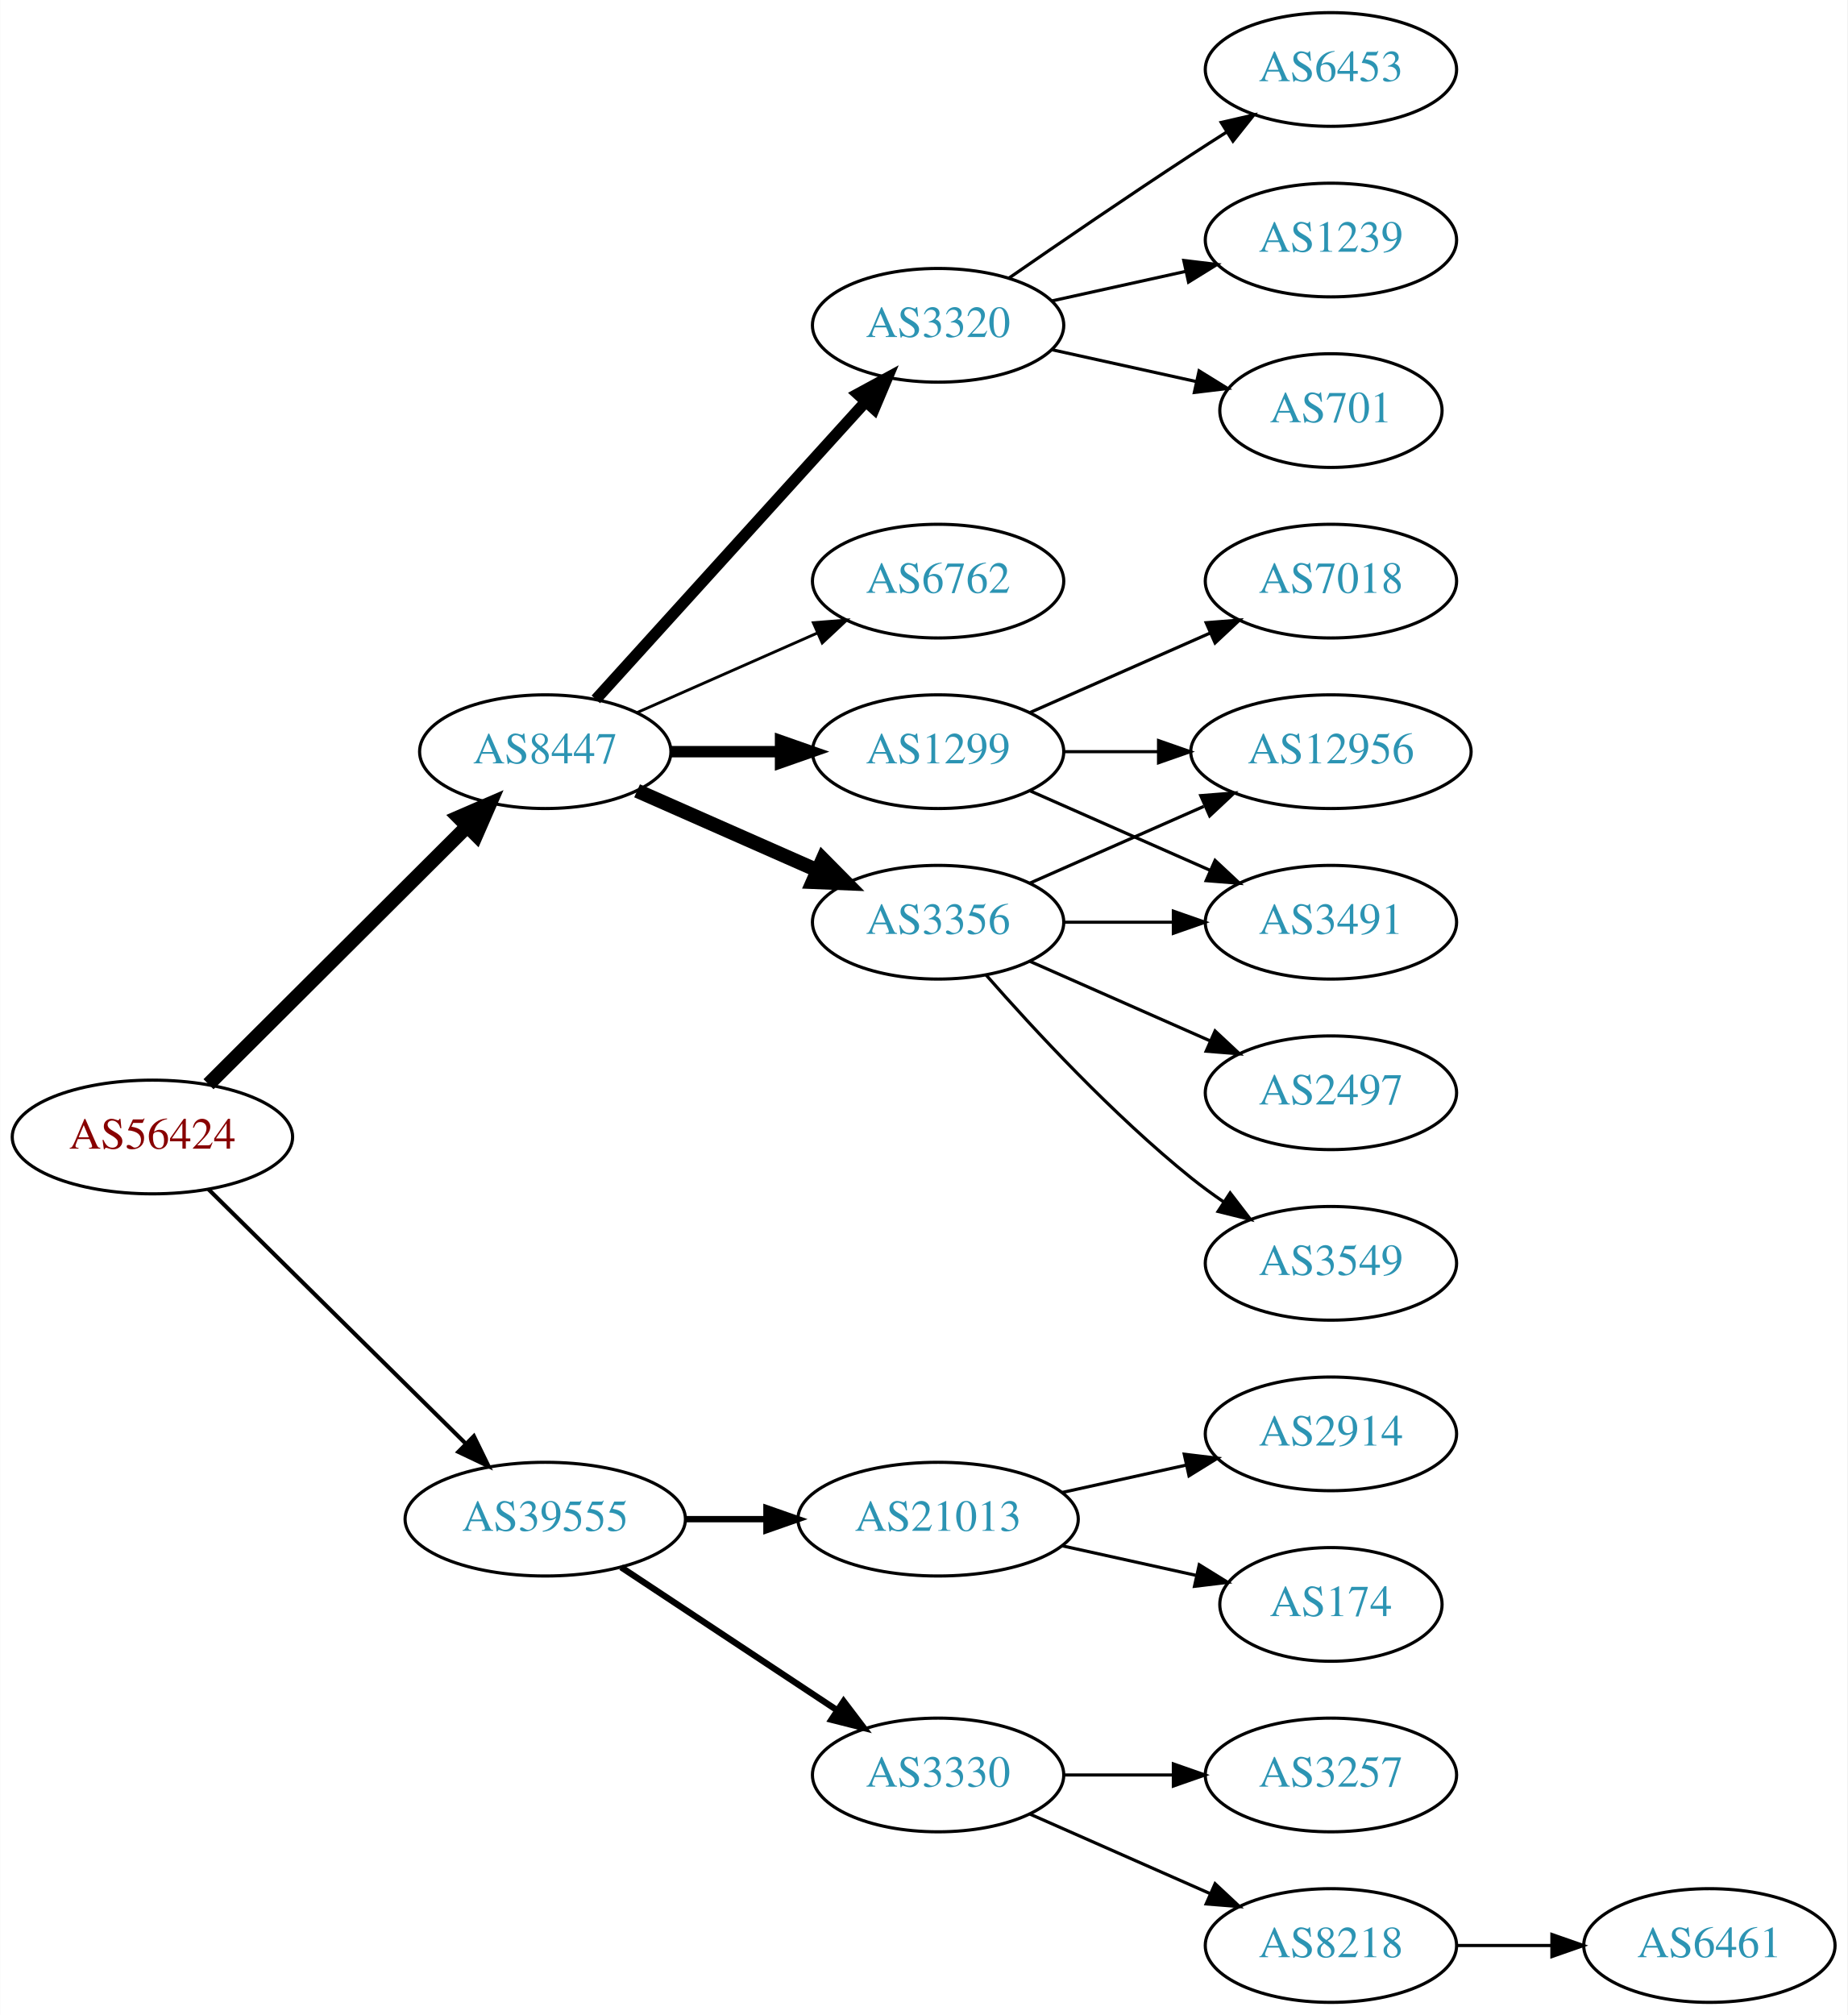
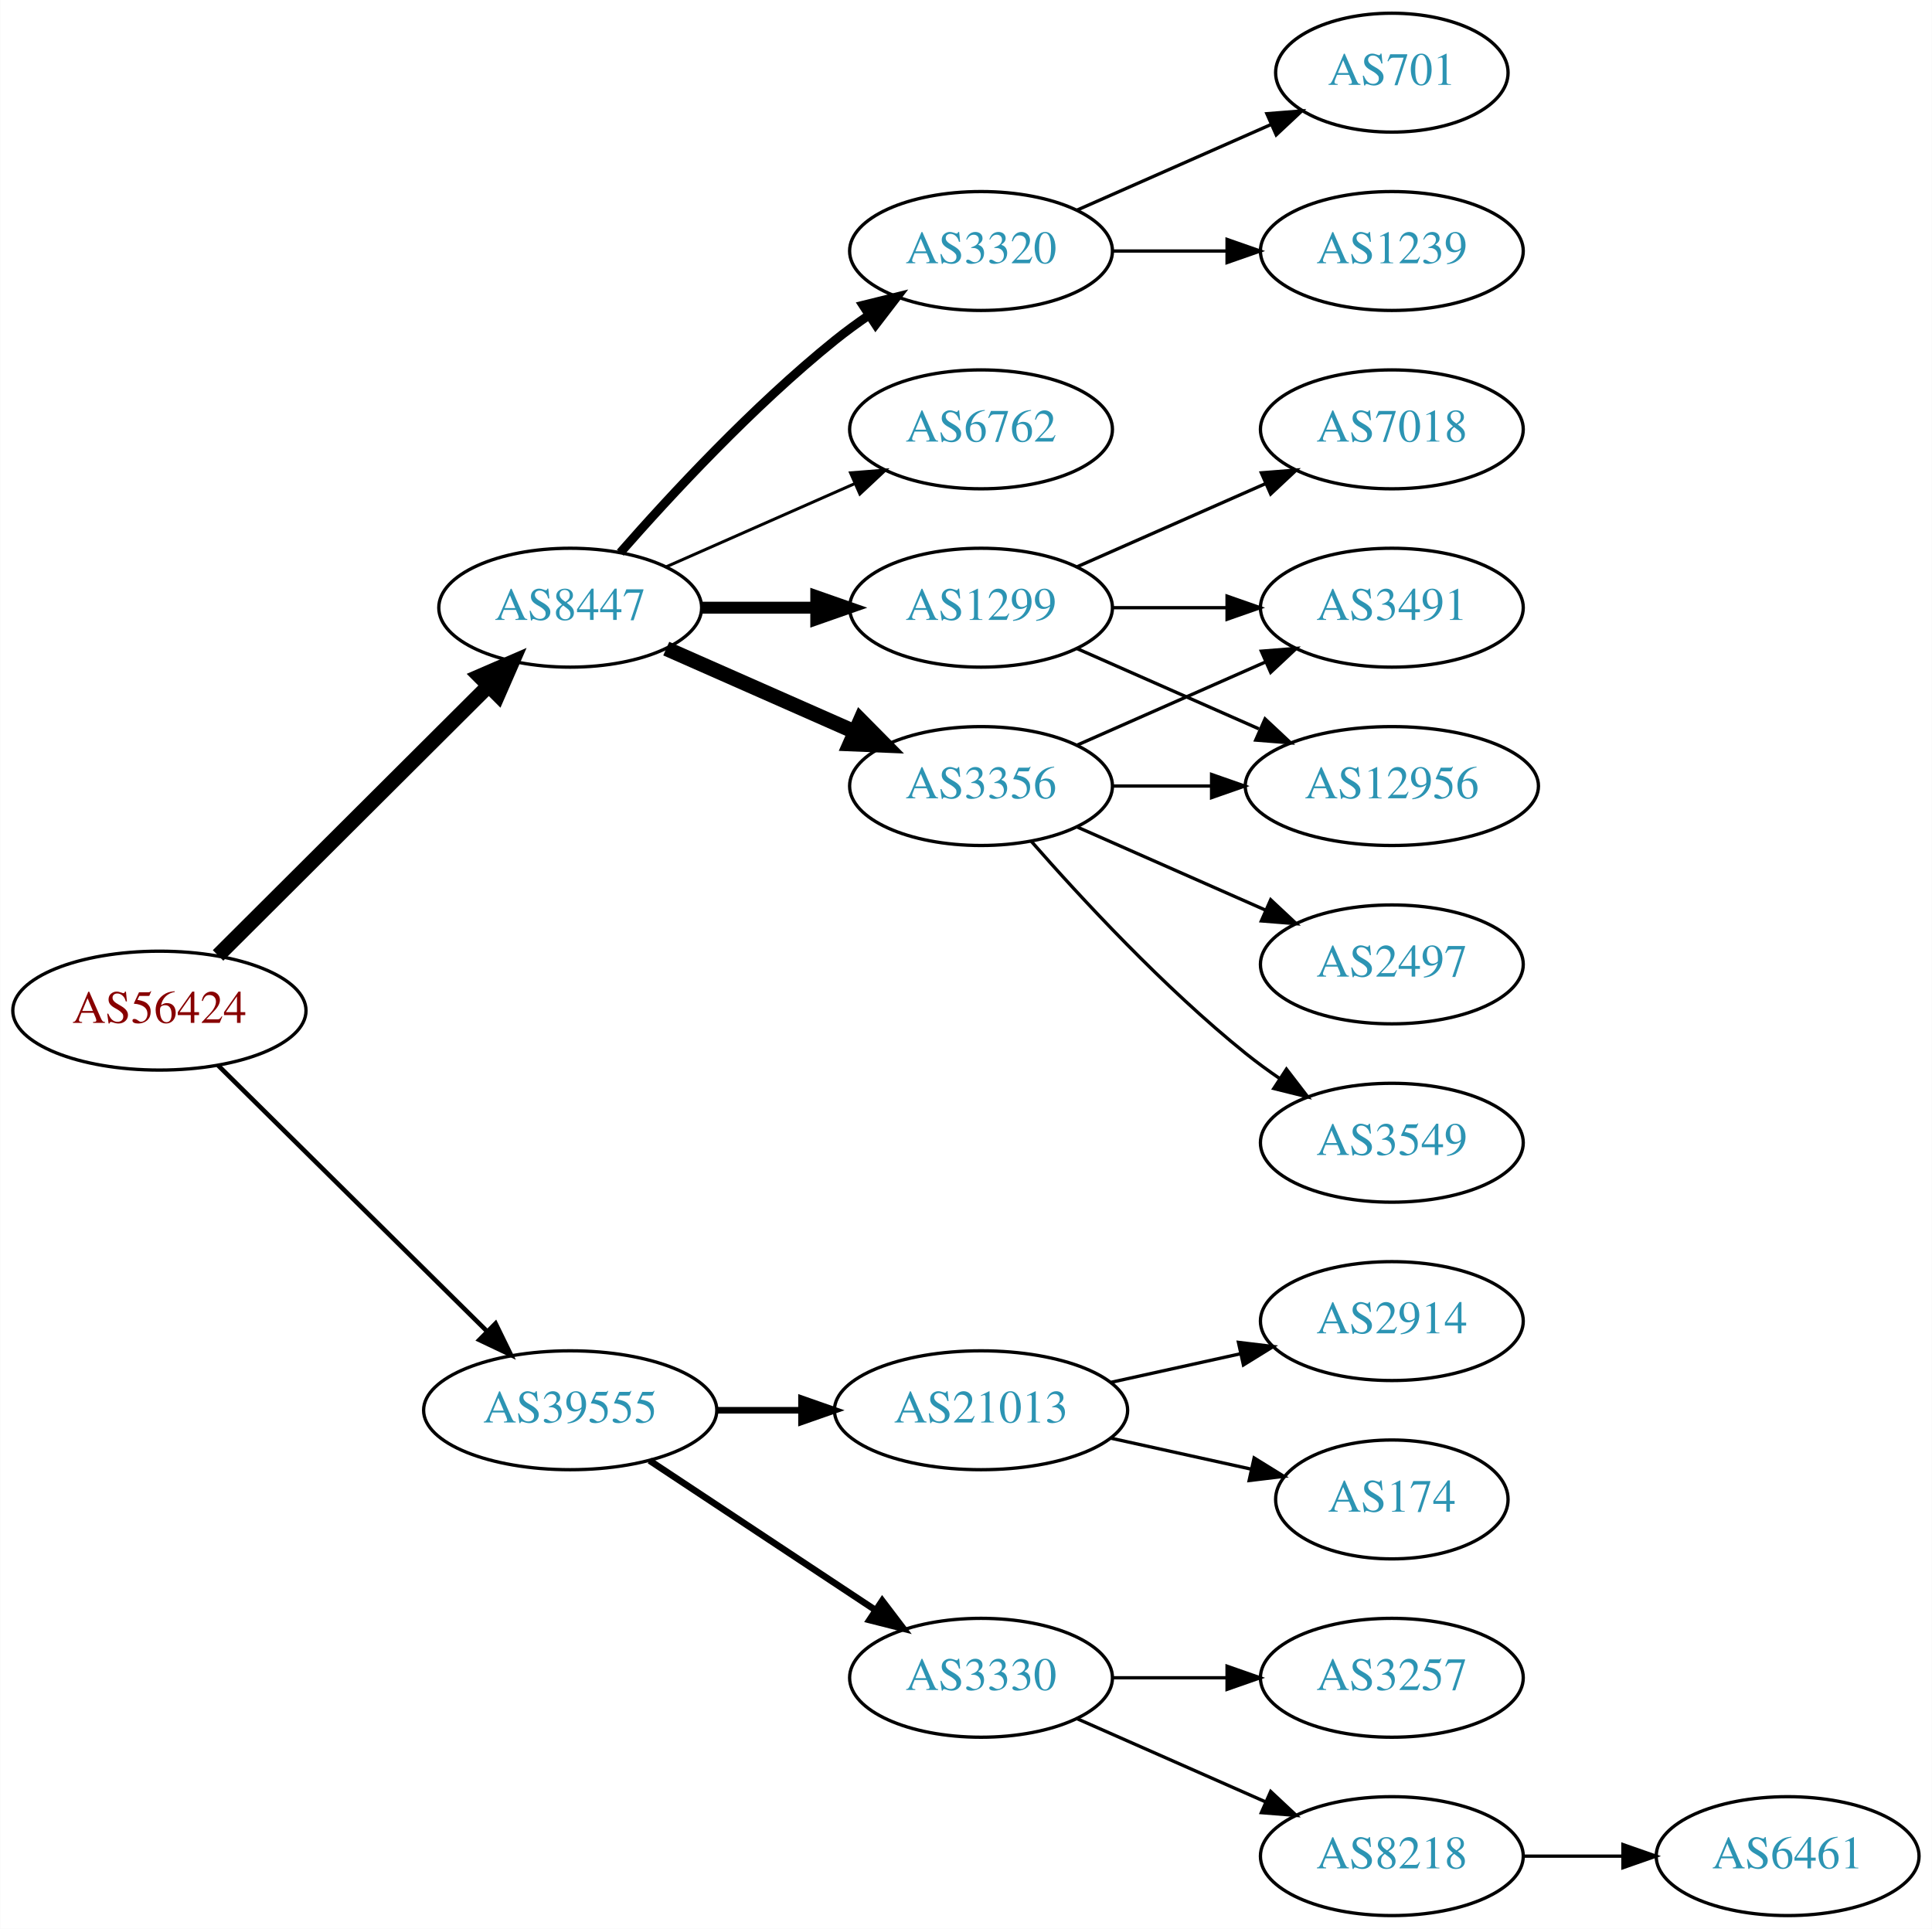
- <svg xmlns="http://www.w3.org/2000/svg" xmlns:xlink="http://www.w3.org/1999/xlink" width="585pt" height="638pt" viewBox="0.00 0.00 584.86 638.00">
-   <g id="graph0" class="graph" transform="scale(1 1) rotate(0) translate(4 634)">
-     <polygon fill="white" stroke="none" points="-4,4 -4,-634 580.862,-634 580.862,4 -4,4" />
+ <svg xmlns="http://www.w3.org/2000/svg" xmlns:xlink="http://www.w3.org/1999/xlink" width="585pt" height="584pt" viewBox="0.00 0.00 584.86 584.00">
+   <g id="graph0" class="graph" transform="scale(1 1) rotate(0) translate(4 580)">
+     <polygon fill="white" stroke="none" points="-4,4 -4,-580 580.862,-580 580.862,4 -4,4" />
    <g id="node1" class="node">
      <g id="a_node1">
        <a xlink:href="/asn/56424" xlink:title="AS56424 ~ TYROLIT-AT-AS [AT]">
          <ellipse fill="#ffffff" stroke="black" cx="44.196" cy="-274" rx="44.393" ry="18" />
          <text text-anchor="middle" x="44.196" y="-270.3" font-family="Times,serif" font-size="14.00" fill="#880000">AS56424</text>
        </a>
      </g>
    </g>
    <g id="node2" class="node">
      <g id="a_node2">
        <a xlink:href="/asn/8447" xlink:title="AS8447 ~ A1 Telekom Austria AG [AT]">
          <ellipse fill="#ffffff" stroke="black" cx="168.588" cy="-396" rx="39.794" ry="18" />
          <text text-anchor="middle" x="168.588" y="-392.3" font-family="Times,serif" font-size="14.00" fill="#2c94b3">AS8447</text>
        </a>
      </g>
    </g>
    <g id="edge1" class="edge">
      <path fill="none" stroke="black" stroke-width="4.5" d="M61.958,-290.708C83.107,-311.789 119.618,-348.183 143.687,-372.175" />
      <polygon fill="black" stroke="black" stroke-width="4.5" points="141.167,-375.223 151.029,-379.494 146.727,-369.646 141.167,-375.223" />
    </g>
    <g id="node3" class="node">
      <g id="a_node3">
        <a xlink:href="/asn/39555" xlink:title="AS39555 ~ Stadtwerke Schwaz GmbH [AT]">
          <ellipse fill="#ffffff" stroke="black" cx="168.588" cy="-153" rx="44.393" ry="18" />
          <text text-anchor="middle" x="168.588" y="-149.3" font-family="Times,serif" font-size="14.00" fill="#2c94b3">AS39555</text>
        </a>
      </g>
    </g>
    <g id="edge2" class="edge">
-       <path fill="none" stroke="black" stroke-width="1.286" d="M61.958,-257.429C82.989,-236.637 119.21,-200.828 143.282,-177.029" />
-       <polygon fill="black" stroke="black" stroke-width="1.286" points="145.986,-179.279 150.636,-169.759 141.064,-174.301 145.986,-179.279" />
+       <path fill="none" stroke="black" stroke-width="1.385" d="M61.958,-257.429C82.989,-236.637 119.21,-200.828 143.282,-177.029" />
+       <polygon fill="black" stroke="black" stroke-width="1.385" points="145.986,-179.279 150.636,-169.759 141.064,-174.301 145.986,-179.279" />
    </g>
    <g id="node4" class="node">
      <g id="a_node4">
+         <a xlink:href="/asn/1299" xlink:title="AS1299 ~ Telia Carrier [EU]">
+           <ellipse fill="#ffffff" stroke="black" cx="292.98" cy="-396" rx="39.794" ry="18" />
+           <text text-anchor="middle" x="292.98" y="-392.3" font-family="Times,serif" font-size="14.00" fill="#2c94b3">AS1299</text>
+         </a>
+       </g>
+     </g>
+     <g id="edge3" class="edge">
+       <path fill="none" stroke="black" stroke-width="3.6" d="M208.314,-396C219.252,-396 231.303,-396 242.769,-396" />
+       <polygon fill="black" stroke="black" stroke-width="3.6" points="243.087,-399.5 253.087,-396 243.087,-392.5 243.087,-399.5" />
+     </g>
+     <g id="node5" class="node">
+       <g id="a_node5">
        <a xlink:href="/asn/3356" xlink:title="AS3356 ~ Level 3 Parent, LLC [US]">
          <ellipse fill="#ffffff" stroke="black" cx="292.98" cy="-342" rx="39.794" ry="18" />
          <text text-anchor="middle" x="292.98" y="-338.3" font-family="Times,serif" font-size="14.00" fill="#2c94b3">AS3356</text>
        </a>
      </g>
    </g>
-     <g id="edge3" class="edge">
+     <g id="edge4" class="edge">
      <path fill="none" stroke="black" stroke-width="4.5" d="M197.667,-383.611C214.615,-376.134 236.413,-366.517 254.782,-358.412" />
      <polygon fill="black" stroke="black" stroke-width="4.5" points="256.472,-361.97 264.032,-354.331 253.293,-354.765 256.472,-361.97" />
    </g>
-     <g id="node5" class="node">
-       <g id="a_node5">
-         <a xlink:href="/asn/3320" xlink:title="AS3320 ~ DTAG [DE]">
-           <ellipse fill="#ffffff" stroke="black" cx="292.98" cy="-531" rx="39.794" ry="18" />
-           <text text-anchor="middle" x="292.98" y="-527.3" font-family="Times,serif" font-size="14.00" fill="#2c94b3">AS3320</text>
-         </a>
-       </g>
-     </g>
-     <g id="edge4" class="edge">
-       <path fill="none" stroke="black" stroke-width="3.6" d="M184.596,-412.554C205.976,-436.136 245.338,-479.553 270.006,-506.762" />
-       <polygon fill="black" stroke="black" stroke-width="3.6" points="267.54,-509.253 276.85,-514.311 272.726,-504.552 267.54,-509.253" />
-     </g>
    <g id="node6" class="node">
      <g id="a_node6">
-         <a xlink:href="/asn/1299" xlink:title="AS1299 ~ Telia Carrier [EU]">
-           <ellipse fill="#ffffff" stroke="black" cx="292.98" cy="-396" rx="39.794" ry="18" />
-           <text text-anchor="middle" x="292.98" y="-392.3" font-family="Times,serif" font-size="14.00" fill="#2c94b3">AS1299</text>
+         <a xlink:href="/asn/3320" xlink:title="AS3320 ~ DTAG [DE]">
+           <ellipse fill="#ffffff" stroke="black" cx="292.98" cy="-504" rx="39.794" ry="18" />
+           <text text-anchor="middle" x="292.98" y="-500.3" font-family="Times,serif" font-size="14.00" fill="#2c94b3">AS3320</text>
        </a>
      </g>
    </g>
    <g id="edge5" class="edge">
-       <path fill="none" stroke="black" stroke-width="3.6" d="M208.314,-396C219.252,-396 231.303,-396 242.769,-396" />
-       <polygon fill="black" stroke="black" stroke-width="3.6" points="243.087,-399.5 253.087,-396 243.087,-392.5 243.087,-399.5" />
+       <path fill="none" stroke="black" stroke-width="2.7" d="M183.74,-412.663C198.842,-429.894 223.963,-457.024 248.784,-477 252.04,-479.62 255.565,-482.192 259.149,-484.646" />
+       <polygon fill="black" stroke="black" stroke-width="2.7" points="257.237,-487.577 267.522,-490.121 261.068,-481.719 257.237,-487.577" />
    </g>
    <g id="node7" class="node">
      <g id="a_node7">
        <a xlink:href="/asn/6762" xlink:title="AS6762 ~ TELECOM ITALIA SPARKLE S.p.A. [IT]">
          <ellipse fill="#ffffff" stroke="black" cx="292.98" cy="-450" rx="39.794" ry="18" />
          <text text-anchor="middle" x="292.98" y="-446.3" font-family="Times,serif" font-size="14.00" fill="#2c94b3">AS6762</text>
        </a>
      </g>
    </g>
    <g id="edge6" class="edge">
      <path fill="none" stroke="black" stroke-width="0.9" d="M197.667,-408.389C214.615,-415.866 236.413,-425.483 254.782,-433.588" />
      <polygon fill="black" stroke="black" stroke-width="0.9" points="253.47,-436.834 264.032,-437.669 256.296,-430.43 253.47,-436.834" />
    </g>
-     <g id="node16" class="node">
-       <g id="a_node16">
+     <g id="node15" class="node">
+       <g id="a_node15">
        <a xlink:href="/asn/21013" xlink:title="AS21013 ~ Wels, AT [AT]">
          <ellipse fill="#ffffff" stroke="black" cx="292.98" cy="-153" rx="44.393" ry="18" />
          <text text-anchor="middle" x="292.98" y="-149.3" font-family="Times,serif" font-size="14.00" fill="#2c94b3">AS21013</text>
        </a>
      </g>
    </g>
-     <g id="edge17" class="edge">
+     <g id="edge16" class="edge">
      <path fill="none" stroke="black" stroke-width="2" d="M213.084,-153C221.29,-153 229.961,-153 238.434,-153" />
      <polygon fill="black" stroke="black" stroke-width="2" points="238.625,-156.5 248.625,-153 238.625,-149.5 238.625,-156.5" />
    </g>
-     <g id="node17" class="node">
-       <g id="a_node17">
+     <g id="node16" class="node">
+       <g id="a_node16">
        <a xlink:href="/asn/3330" xlink:title="AS3330 ~ Vienna, Austria [AT]">
          <ellipse fill="#ffffff" stroke="black" cx="292.98" cy="-72" rx="39.794" ry="18" />
          <text text-anchor="middle" x="292.98" y="-68.3" font-family="Times,serif" font-size="14.00" fill="#2c94b3">AS3330</text>
        </a>
      </g>
    </g>
-     <g id="edge18" class="edge">
+     <g id="edge17" class="edge">
      <path fill="none" stroke="black" stroke-width="2" d="M192.609,-137.765C211.963,-124.956 239.798,-106.534 261.088,-92.445" />
      <polygon fill="black" stroke="black" stroke-width="2" points="263.069,-95.331 269.476,-86.894 259.205,-89.494 263.069,-95.331" />
    </g>
    <g id="node8" class="node">
      <g id="a_node8">
-         <a xlink:href="/asn/12956" xlink:title="AS12956 ~ TELXIUS [ES]">
-           <ellipse fill="#ffffff" stroke="black" cx="417.373" cy="-396" rx="44.393" ry="18" />
-           <text text-anchor="middle" x="417.373" y="-392.3" font-family="Times,serif" font-size="14.00" fill="#2c94b3">AS12956</text>
+         <a xlink:href="/asn/7018" xlink:title="AS7018 ~ AT&amp;T Services, Inc. [US]">
+           <ellipse fill="#ffffff" stroke="black" cx="417.373" cy="-450" rx="39.794" ry="18" />
+           <text text-anchor="middle" x="417.373" y="-446.3" font-family="Times,serif" font-size="14.00" fill="#2c94b3">AS7018</text>
        </a>
      </g>
    </g>
    <g id="edge7" class="edge">
-       <path fill="none" stroke="black" d="M322.06,-354.389C338.376,-361.587 359.186,-370.769 377.106,-378.675" />
-       <polygon fill="black" stroke="black" points="376.155,-382.081 386.717,-382.916 378.981,-375.677 376.155,-382.081" />
+       <path fill="none" stroke="black" d="M322.06,-408.389C339.008,-415.866 360.805,-425.483 379.174,-433.588" />
+       <polygon fill="black" stroke="black" points="377.862,-436.834 388.424,-437.669 380.688,-430.43 377.862,-436.834" />
    </g>
    <g id="node9" class="node">
      <g id="a_node9">
-         <a xlink:href="/asn/3491" xlink:title="AS3491 ~ PCCW Global, Inc. [US]">
-           <ellipse fill="#ffffff" stroke="black" cx="417.373" cy="-342" rx="39.794" ry="18" />
-           <text text-anchor="middle" x="417.373" y="-338.3" font-family="Times,serif" font-size="14.00" fill="#2c94b3">AS3491</text>
+         <a xlink:href="/asn/12956" xlink:title="AS12956 ~ TELXIUS [ES]">
+           <ellipse fill="#ffffff" stroke="black" cx="417.373" cy="-342" rx="44.393" ry="18" />
+           <text text-anchor="middle" x="417.373" y="-338.3" font-family="Times,serif" font-size="14.00" fill="#2c94b3">AS12956</text>
        </a>
      </g>
    </g>
    <g id="edge8" class="edge">
-       <path fill="none" stroke="black" d="M332.706,-342C343.644,-342 355.695,-342 367.161,-342" />
-       <polygon fill="black" stroke="black" points="367.479,-345.5 377.479,-342 367.479,-338.5 367.479,-345.5" />
+       <path fill="none" stroke="black" d="M322.06,-383.611C338.376,-376.413 359.186,-367.231 377.106,-359.325" />
+       <polygon fill="black" stroke="black" points="378.981,-362.323 386.717,-355.084 376.155,-355.919 378.981,-362.323" />
    </g>
    <g id="node10" class="node">
      <g id="a_node10">
-         <a xlink:href="/asn/2497" xlink:title="AS2497 ~ Internet Initiative Japan Inc. [JP]">
-           <ellipse fill="#ffffff" stroke="black" cx="417.373" cy="-288" rx="39.794" ry="18" />
-           <text text-anchor="middle" x="417.373" y="-284.3" font-family="Times,serif" font-size="14.00" fill="#2c94b3">AS2497</text>
+         <a xlink:href="/asn/3491" xlink:title="AS3491 ~ PCCW Global, Inc. [US]">
+           <ellipse fill="#ffffff" stroke="black" cx="417.373" cy="-396" rx="39.794" ry="18" />
+           <text text-anchor="middle" x="417.373" y="-392.3" font-family="Times,serif" font-size="14.00" fill="#2c94b3">AS3491</text>
        </a>
      </g>
    </g>
    <g id="edge9" class="edge">
-       <path fill="none" stroke="black" d="M322.06,-329.611C339.008,-322.134 360.805,-312.517 379.174,-304.412" />
-       <polygon fill="black" stroke="black" points="380.688,-307.57 388.424,-300.331 377.862,-301.166 380.688,-307.57" />
+       <path fill="none" stroke="black" d="M332.706,-396C343.644,-396 355.695,-396 367.161,-396" />
+       <polygon fill="black" stroke="black" points="367.479,-399.5 377.479,-396 367.479,-392.5 367.479,-399.5" />
+     </g>
+     <g id="edge12" class="edge">
+       <path fill="none" stroke="black" d="M332.706,-342C342.166,-342 352.458,-342 362.484,-342" />
+       <polygon fill="black" stroke="black" points="362.791,-345.5 372.791,-342 362.791,-338.5 362.791,-345.5" />
+     </g>
+     <g id="edge13" class="edge">
+       <path fill="none" stroke="black" d="M322.06,-354.389C339.008,-361.866 360.805,-371.483 379.174,-379.588" />
+       <polygon fill="black" stroke="black" points="377.862,-382.834 388.424,-383.669 380.688,-376.43 377.862,-382.834" />
    </g>
    <g id="node11" class="node">
      <g id="a_node11">
        <a xlink:href="/asn/3549" xlink:title="AS3549 ~ Level 3 Parent, LLC [US]">
          <ellipse fill="#ffffff" stroke="black" cx="417.373" cy="-234" rx="39.794" ry="18" />
          <text text-anchor="middle" x="417.373" y="-230.3" font-family="Times,serif" font-size="14.00" fill="#2c94b3">AS3549</text>
        </a>
      </g>
    </g>
    <g id="edge10" class="edge">
      <path fill="none" stroke="black" d="M308.133,-325.337C323.234,-308.106 348.355,-280.976 373.176,-261 376.432,-258.38 379.957,-255.808 383.542,-253.354" />
      <polygon fill="black" stroke="black" points="385.46,-256.281 391.914,-247.879 381.629,-250.423 385.46,-256.281" />
    </g>
    <g id="node12" class="node">
      <g id="a_node12">
-         <a xlink:href="/asn/1239" xlink:title="AS1239 ~ Sprint [US]">
-           <ellipse fill="#ffffff" stroke="black" cx="417.373" cy="-558" rx="39.794" ry="18" />
-           <text text-anchor="middle" x="417.373" y="-554.3" font-family="Times,serif" font-size="14.00" fill="#2c94b3">AS1239</text>
+         <a xlink:href="/asn/2497" xlink:title="AS2497 ~ Internet Initiative Japan Inc. [JP]">
+           <ellipse fill="#ffffff" stroke="black" cx="417.373" cy="-288" rx="39.794" ry="18" />
+           <text text-anchor="middle" x="417.373" y="-284.3" font-family="Times,serif" font-size="14.00" fill="#2c94b3">AS2497</text>
        </a>
      </g>
    </g>
    <g id="edge11" class="edge">
-       <path fill="none" stroke="black" d="M329.053,-538.737C342.24,-541.646 357.42,-544.995 371.386,-548.076" />
-       <polygon fill="black" stroke="black" points="370.776,-551.525 381.295,-550.262 372.284,-544.69 370.776,-551.525" />
+       <path fill="none" stroke="black" d="M322.06,-329.611C339.008,-322.134 360.805,-312.517 379.174,-304.412" />
+       <polygon fill="black" stroke="black" points="380.688,-307.57 388.424,-300.331 377.862,-301.166 380.688,-307.57" />
    </g>
    <g id="node13" class="node">
      <g id="a_node13">
        <a xlink:href="/asn/701" xlink:title="AS701 ~ UUNET [US]">
-           <ellipse fill="#ffffff" stroke="black" cx="417.373" cy="-504" rx="35.194" ry="18" />
-           <text text-anchor="middle" x="417.373" y="-500.3" font-family="Times,serif" font-size="14.00" fill="#2c94b3">AS701</text>
-         </a>
-       </g>
-     </g>
-     <g id="edge12" class="edge">
-       <path fill="none" stroke="black" d="M329.053,-523.263C343.287,-520.123 359.841,-516.471 374.686,-513.196" />
-       <polygon fill="black" stroke="black" points="375.628,-516.572 384.64,-511 374.12,-509.737 375.628,-516.572" />
+           <ellipse fill="#ffffff" stroke="black" cx="417.373" cy="-558" rx="35.194" ry="18" />
+           <text text-anchor="middle" x="417.373" y="-554.3" font-family="Times,serif" font-size="14.00" fill="#2c94b3">AS701</text>
+         </a>
+       </g>
+     </g>
+     <g id="edge14" class="edge">
+       <path fill="none" stroke="black" d="M322.06,-516.389C339.488,-524.078 362.045,-534.031 380.729,-542.274" />
+       <polygon fill="black" stroke="black" points="379.537,-545.573 390.099,-546.408 382.362,-539.169 379.537,-545.573" />
    </g>
    <g id="node14" class="node">
      <g id="a_node14">
-         <a xlink:href="/asn/6453" xlink:title="AS6453 ~ TATA COMMUNICATIONS (AMERICA) INC [US]">
-           <ellipse fill="#ffffff" stroke="black" cx="417.373" cy="-612" rx="39.794" ry="18" />
-           <text text-anchor="middle" x="417.373" y="-608.3" font-family="Times,serif" font-size="14.00" fill="#2c94b3">AS6453</text>
-         </a>
-       </g>
-     </g>
-     <g id="edge13" class="edge">
-       <path fill="none" stroke="black" d="M315.337,-545.901C331.188,-556.877 353.391,-572.079 373.176,-585 376.758,-587.339 380.529,-589.759 384.289,-592.144" />
-       <polygon fill="black" stroke="black" points="382.623,-595.231 392.95,-597.596 386.352,-589.307 382.623,-595.231" />
+         <a xlink:href="/asn/1239" xlink:title="AS1239 ~ Sprint [US]">
+           <ellipse fill="#ffffff" stroke="black" cx="417.373" cy="-504" rx="39.794" ry="18" />
+           <text text-anchor="middle" x="417.373" y="-500.3" font-family="Times,serif" font-size="14.00" fill="#2c94b3">AS1239</text>
+         </a>
+       </g>
    </g>
    <g id="edge15" class="edge">
-       <path fill="none" stroke="black" d="M332.706,-396C342.166,-396 352.458,-396 362.484,-396" />
-       <polygon fill="black" stroke="black" points="362.791,-399.5 372.791,-396 362.791,-392.5 362.791,-399.5" />
-     </g>
-     <g id="edge16" class="edge">
-       <path fill="none" stroke="black" d="M322.06,-383.611C339.008,-376.134 360.805,-366.517 379.174,-358.412" />
-       <polygon fill="black" stroke="black" points="380.688,-361.57 388.424,-354.331 377.862,-355.166 380.688,-361.57" />
-     </g>
-     <g id="node15" class="node">
-       <g id="a_node15">
-         <a xlink:href="/asn/7018" xlink:title="AS7018 ~ AT&amp;T Services, Inc. [US]">
-           <ellipse fill="#ffffff" stroke="black" cx="417.373" cy="-450" rx="39.794" ry="18" />
-           <text text-anchor="middle" x="417.373" y="-446.3" font-family="Times,serif" font-size="14.00" fill="#2c94b3">AS7018</text>
-         </a>
-       </g>
-     </g>
-     <g id="edge14" class="edge">
-       <path fill="none" stroke="black" d="M322.06,-408.389C339.008,-415.866 360.805,-425.483 379.174,-433.588" />
-       <polygon fill="black" stroke="black" points="377.862,-436.834 388.424,-437.669 380.688,-430.43 377.862,-436.834" />
+       <path fill="none" stroke="black" d="M332.706,-504C343.644,-504 355.695,-504 367.161,-504" />
+       <polygon fill="black" stroke="black" points="367.479,-507.5 377.479,-504 367.479,-500.5 367.479,-507.5" />
+     </g>
+     <g id="node17" class="node">
+       <g id="a_node17">
+         <a xlink:href="/asn/174" xlink:title="AS174 ~ Cogent Communications [US]">
+           <ellipse fill="#ffffff" stroke="black" cx="417.373" cy="-126" rx="35.194" ry="18" />
+           <text text-anchor="middle" x="417.373" y="-122.3" font-family="Times,serif" font-size="14.00" fill="#2c94b3">AS174</text>
+         </a>
+       </g>
+     </g>
+     <g id="edge18" class="edge">
+       <path fill="none" stroke="black" d="M332.37,-144.531C345.778,-141.573 360.89,-138.24 374.562,-135.224" />
+       <polygon fill="black" stroke="black" points="375.673,-138.563 384.684,-132.99 374.165,-131.727 375.673,-138.563" />
    </g>
    <g id="node18" class="node">
      <g id="a_node18">
        <a xlink:href="/asn/2914" xlink:title="AS2914 ~ NTT America, Inc. [US]">
          <ellipse fill="#ffffff" stroke="black" cx="417.373" cy="-180" rx="39.794" ry="18" />
          <text text-anchor="middle" x="417.373" y="-176.3" font-family="Times,serif" font-size="14.00" fill="#2c94b3">AS2914</text>
        </a>
      </g>
    </g>
    <g id="edge19" class="edge">
      <path fill="none" stroke="black" d="M332.37,-161.469C344.761,-164.202 358.608,-167.257 371.429,-170.085" />
      <polygon fill="black" stroke="black" points="370.924,-173.558 381.443,-172.295 372.432,-166.722 370.924,-173.558" />
    </g>
    <g id="node19" class="node">
      <g id="a_node19">
-         <a xlink:href="/asn/174" xlink:title="AS174 ~ Cogent Communications [US]">
-           <ellipse fill="#ffffff" stroke="black" cx="417.373" cy="-126" rx="35.194" ry="18" />
-           <text text-anchor="middle" x="417.373" y="-122.3" font-family="Times,serif" font-size="14.00" fill="#2c94b3">AS174</text>
+         <a xlink:href="/asn/8218" xlink:title="AS8218 ~ legacy Neotelecoms [FR]">
+           <ellipse fill="#ffffff" stroke="black" cx="417.373" cy="-18" rx="39.794" ry="18" />
+           <text text-anchor="middle" x="417.373" y="-14.3" font-family="Times,serif" font-size="14.00" fill="#2c94b3">AS8218</text>
        </a>
      </g>
    </g>
    <g id="edge20" class="edge">
-       <path fill="none" stroke="black" d="M332.37,-144.531C345.778,-141.573 360.89,-138.24 374.562,-135.224" />
-       <polygon fill="black" stroke="black" points="375.673,-138.563 384.684,-132.99 374.165,-131.727 375.673,-138.563" />
+       <path fill="none" stroke="black" d="M322.06,-59.611C339.008,-52.134 360.805,-42.517 379.174,-34.412" />
+       <polygon fill="black" stroke="black" points="380.688,-37.57 388.424,-30.331 377.862,-31.166 380.688,-37.57" />
    </g>
    <g id="node20" class="node">
      <g id="a_node20">
        <a xlink:href="/asn/3257" xlink:title="AS3257 ~ GTT [DE]">
          <ellipse fill="#ffffff" stroke="black" cx="417.373" cy="-72" rx="39.794" ry="18" />
          <text text-anchor="middle" x="417.373" y="-68.3" font-family="Times,serif" font-size="14.00" fill="#2c94b3">AS3257</text>
        </a>
      </g>
    </g>
    <g id="edge21" class="edge">
      <path fill="none" stroke="black" d="M332.706,-72C343.644,-72 355.695,-72 367.161,-72" />
      <polygon fill="black" stroke="black" points="367.479,-75.5 377.479,-72 367.479,-68.5 367.479,-75.5" />
    </g>
    <g id="node21" class="node">
      <g id="a_node21">
-         <a xlink:href="/asn/8218" xlink:title="AS8218 ~ legacy Neotelecoms [FR]">
-           <ellipse fill="#ffffff" stroke="black" cx="417.373" cy="-18" rx="39.794" ry="18" />
-           <text text-anchor="middle" x="417.373" y="-14.3" font-family="Times,serif" font-size="14.00" fill="#2c94b3">AS8218</text>
-         </a>
-       </g>
-     </g>
-     <g id="edge22" class="edge">
-       <path fill="none" stroke="black" d="M322.06,-59.611C339.008,-52.134 360.805,-42.517 379.174,-34.412" />
-       <polygon fill="black" stroke="black" points="380.688,-37.57 388.424,-30.331 377.862,-31.166 380.688,-37.57" />
-     </g>
-     <g id="node22" class="node">
-       <g id="a_node22">
        <a xlink:href="/asn/6461" xlink:title="AS6461 ~ Zayo Bandwidth [US]">
          <ellipse fill="#ffffff" stroke="black" cx="537.215" cy="-18" rx="39.794" ry="18" />
          <text text-anchor="middle" x="537.215" y="-14.3" font-family="Times,serif" font-size="14.00" fill="#2c94b3">AS6461</text>
        </a>
      </g>
    </g>
-     <g id="edge23" class="edge">
+     <g id="edge22" class="edge">
      <path fill="none" stroke="black" d="M457.285,-18C466.839,-18 477.188,-18 487.151,-18" />
      <polygon fill="black" stroke="black" points="487.343,-21.5 497.343,-18 487.343,-14.5 487.343,-21.5" />
    </g>
  </g>
</svg>
